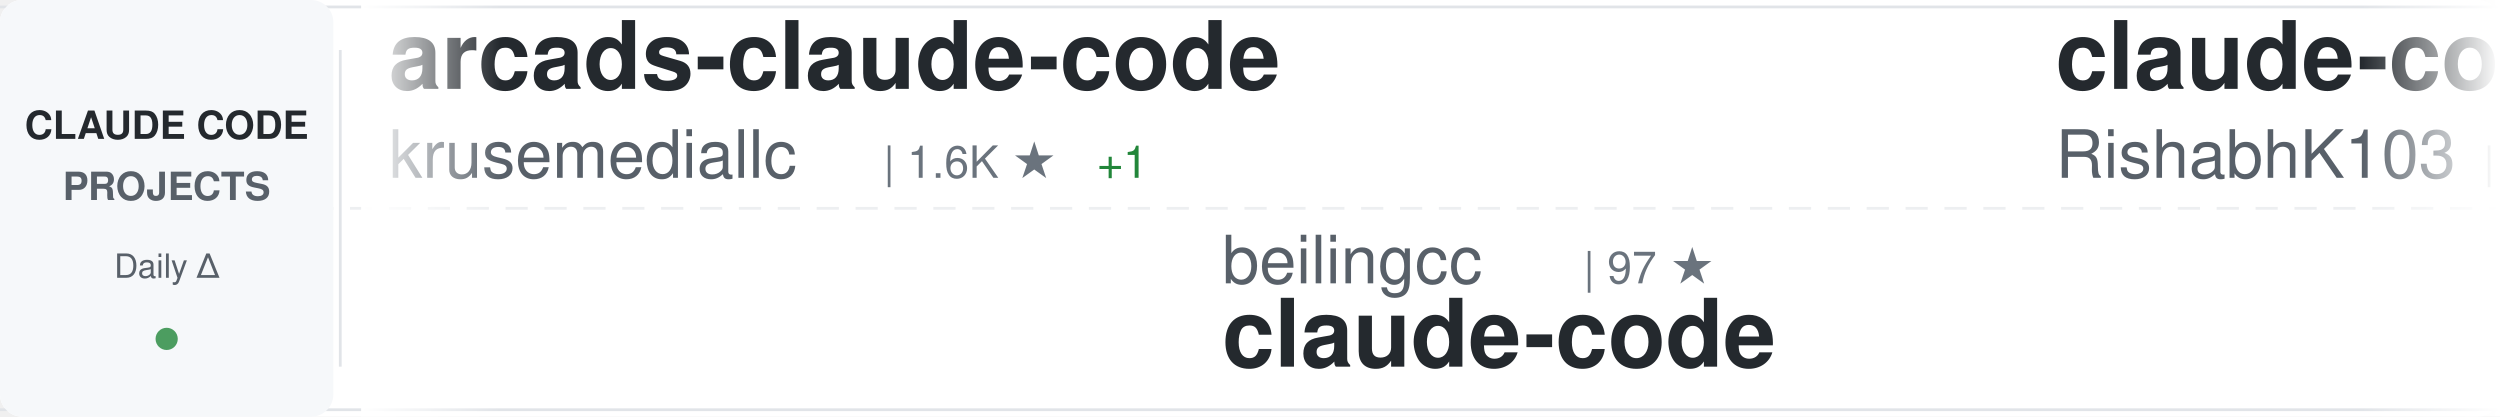
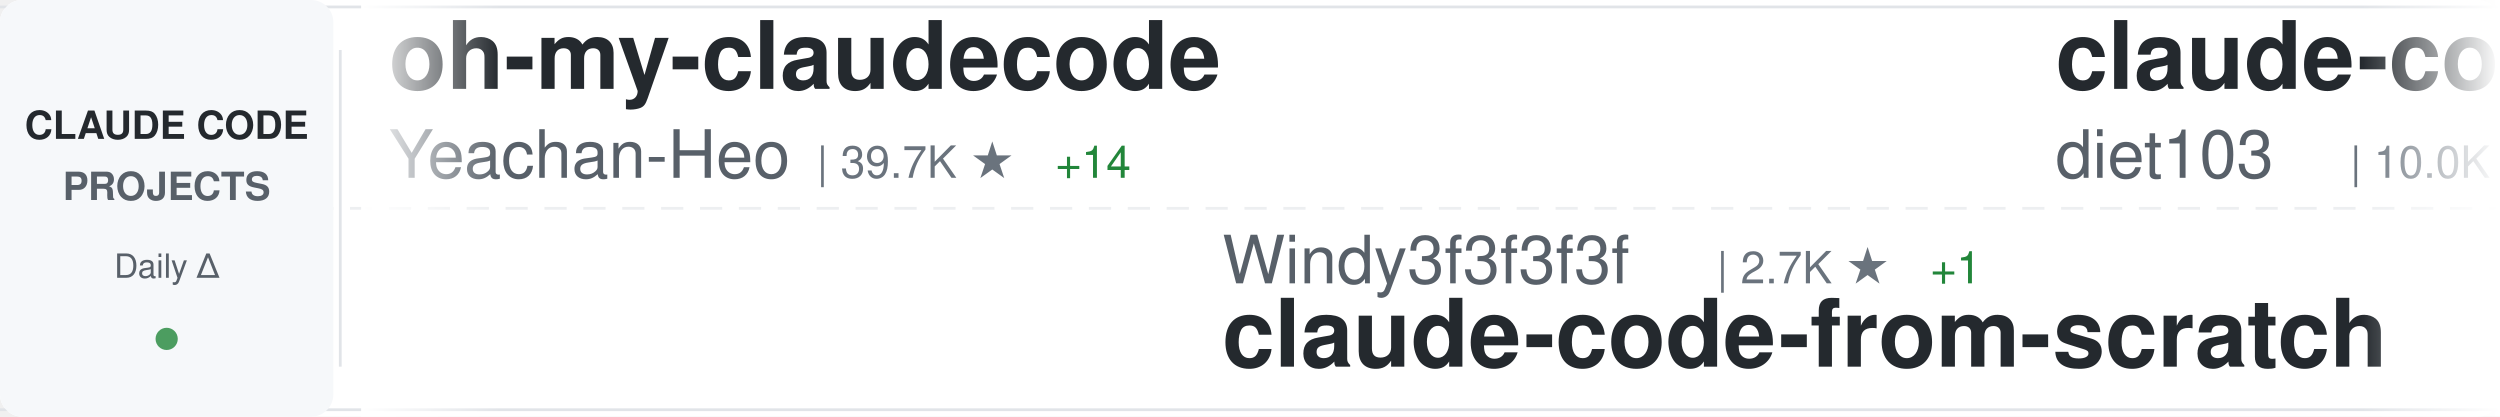
<svg xmlns="http://www.w3.org/2000/svg" width="900" height="150">
  <defs>
    <linearGradient id="awesomeLeftFade" x1="0%" y1="0%" x2="100%" y2="0%">
      <stop offset="0%" style="stop-color:#ffffff;stop-opacity:1" />
      <stop offset="100%" style="stop-color:#ffffff;stop-opacity:0" />
    </linearGradient>
    <linearGradient id="awesomeRightFade" x1="0%" y1="0%" x2="100%" y2="0%">
      <stop offset="0%" style="stop-color:#ffffff;stop-opacity:0" />
      <stop offset="100%" style="stop-color:#ffffff;stop-opacity:1" />
    </linearGradient>
  </defs>
  <rect width="900" height="150" fill="#ffffff" rx="8" />
  <rect x="0" y="2" width="900" height="1" fill="#e1e4e8" />
  <rect x="0" y="147" width="900" height="1" fill="#e1e4e8" />
  <line x1="0" y1="75" x2="900" y2="75" stroke="#e1e4e8" stroke-width="1" stroke-dasharray="8 6" opacity="0.6" />
  <rect x="0" y="0" width="120" height="150" fill="#f6f8fa" rx="8" />
  <text x="60" y="50" font-family="-apple-system, BlinkMacSystemFont, 'Segoe UI', Helvetica, Arial, sans-serif" font-size="14" font-weight="600" fill="#24292e" text-anchor="middle">CLAUDE CODE</text>
  <text x="60" y="72" font-family="-apple-system, BlinkMacSystemFont, 'Segoe UI', Helvetica, Arial, sans-serif" font-size="14" font-weight="600" fill="#586069" text-anchor="middle">PROJECTS</text>
  <text x="60" y="100" font-family="-apple-system, BlinkMacSystemFont, 'Segoe UI', Helvetica, Arial, sans-serif" font-size="12" font-weight="500" fill="#586069" text-anchor="middle">Daily Δ</text>
  <circle cx="60" cy="122" r="4" fill="#22863a" opacity="0.8" />
  <rect x="122" y="18" width="1" height="114" fill="#e1e4e8" />
  <clipPath id="awesomeTickerClip">
    <rect x="130" y="0" width="770" height="150" />
  </clipPath>
  <g clip-path="url(#awesomeTickerClip)">
    <g id="awesomeTickerItems">
      <animateTransform attributeName="transform" attributeType="XML" type="translate" from="0 0" to="-3000 0" dur="54s" repeatCount="indefinite" />
      <g transform="translate(0, 0)">
-         <text x="140" y="32" font-family="-apple-system, BlinkMacSystemFont, 'Segoe UI', Helvetica, Arial, sans-serif" font-size="34" font-weight="600" fill="#24292e">arcads-claude-code</text>
-         <text x="140" y="64" font-family="-apple-system, BlinkMacSystemFont, 'Segoe UI', Helvetica, Arial, sans-serif" font-size="24" font-weight="400" fill="#586069">krusemediallc</text>
-         <text x="318" y="64" font-family="-apple-system, BlinkMacSystemFont, 'Segoe UI', Helvetica, Arial, sans-serif" font-size="16" font-weight="500" fill="#6a737d">| 1.6K ★</text>
-         <text x="395" y="64" font-family="-apple-system, BlinkMacSystemFont, 'Segoe UI', Helvetica, Arial, sans-serif" font-size="16" font-weight="500" fill="#22863a"> +1</text>
+         <text x="140" y="32" font-family="-apple-system, BlinkMacSystemFont, 'Segoe UI', Helvetica, Arial, sans-serif" font-size="34" font-weight="600" fill="#24292e">oh-my-claudecode</text>
+         <text x="140" y="64" font-family="-apple-system, BlinkMacSystemFont, 'Segoe UI', Helvetica, Arial, sans-serif" font-size="24" font-weight="400" fill="#586069">Yeachan-Heo</text>
+         <text x="294" y="64" font-family="-apple-system, BlinkMacSystemFont, 'Segoe UI', Helvetica, Arial, sans-serif" font-size="16" font-weight="500" fill="#6a737d">| 39.7K ★</text>
+         <text x="380" y="64" font-family="-apple-system, BlinkMacSystemFont, 'Segoe UI', Helvetica, Arial, sans-serif" font-size="16" font-weight="500" fill="#22863a"> +14</text>
      </g>
      <g transform="translate(300, 0)">
-         <text x="140" y="102" font-family="-apple-system, BlinkMacSystemFont, 'Segoe UI', Helvetica, Arial, sans-serif" font-size="24" font-weight="400" fill="#586069">beilingcc</text>
-         <text x="270" y="102" font-family="-apple-system, BlinkMacSystemFont, 'Segoe UI', Helvetica, Arial, sans-serif" font-size="16" font-weight="500" fill="#6a737d">| 97 ★</text>
-         <text x="140" y="132" font-family="-apple-system, BlinkMacSystemFont, 'Segoe UI', Helvetica, Arial, sans-serif" font-size="34" font-weight="600" fill="#24292e">claude-code</text>
+         <text x="140" y="102" font-family="-apple-system, BlinkMacSystemFont, 'Segoe UI', Helvetica, Arial, sans-serif" font-size="24" font-weight="400" fill="#586069">Windy3f3f3f3f</text>
+         <text x="318" y="102" font-family="-apple-system, BlinkMacSystemFont, 'Segoe UI', Helvetica, Arial, sans-serif" font-size="16" font-weight="500" fill="#6a737d">| 2.7K ★</text>
+         <text x="395" y="102" font-family="-apple-system, BlinkMacSystemFont, 'Segoe UI', Helvetica, Arial, sans-serif" font-size="16" font-weight="500" fill="#22863a"> +1</text>
+         <text x="140" y="132" font-family="-apple-system, BlinkMacSystemFont, 'Segoe UI', Helvetica, Arial, sans-serif" font-size="34" font-weight="600" fill="#24292e">claude-code-from-scratch</text>
      </g>
      <g transform="translate(600, 0)">
-         <text x="140" y="32" font-family="-apple-system, BlinkMacSystemFont, 'Segoe UI', Helvetica, Arial, sans-serif" font-size="34" font-weight="600" fill="#24292e">claude-code</text>
-         <text x="140" y="64" font-family="-apple-system, BlinkMacSystemFont, 'Segoe UI', Helvetica, Arial, sans-serif" font-size="24" font-weight="400" fill="#586069">RishabhK103</text>
-         <text x="294" y="64" font-family="-apple-system, BlinkMacSystemFont, 'Segoe UI', Helvetica, Arial, sans-serif" font-size="16" font-weight="500" fill="#6a737d">| 107 ★</text>
+         <text x="140" y="32" font-family="-apple-system, BlinkMacSystemFont, 'Segoe UI', Helvetica, Arial, sans-serif" font-size="34" font-weight="600" fill="#24292e">claude-code-infrastructu...</text>
+         <text x="140" y="64" font-family="-apple-system, BlinkMacSystemFont, 'Segoe UI', Helvetica, Arial, sans-serif" font-size="24" font-weight="400" fill="#586069">diet103</text>
+         <text x="246" y="64" font-family="-apple-system, BlinkMacSystemFont, 'Segoe UI', Helvetica, Arial, sans-serif" font-size="16" font-weight="500" fill="#6a737d">| 10.0K ★</text>
      </g>
      <g transform="translate(900, 0)">
-         <text x="140" y="102" font-family="-apple-system, BlinkMacSystemFont, 'Segoe UI', Helvetica, Arial, sans-serif" font-size="24" font-weight="400" fill="#586069">alejandrobalderas</text>
-         <text x="366" y="102" font-family="-apple-system, BlinkMacSystemFont, 'Segoe UI', Helvetica, Arial, sans-serif" font-size="16" font-weight="500" fill="#6a737d">| 3.0K ★</text>
-         <text x="443" y="102" font-family="-apple-system, BlinkMacSystemFont, 'Segoe UI', Helvetica, Arial, sans-serif" font-size="16" font-weight="500" fill="#cb2431"> -1</text>
-         <text x="140" y="132" font-family="-apple-system, BlinkMacSystemFont, 'Segoe UI', Helvetica, Arial, sans-serif" font-size="34" font-weight="600" fill="#24292e">claude-code-from-source</text>
+         <text x="140" y="102" font-family="-apple-system, BlinkMacSystemFont, 'Segoe UI', Helvetica, Arial, sans-serif" font-size="24" font-weight="400" fill="#586069">ghuntley</text>
+         <text x="258" y="102" font-family="-apple-system, BlinkMacSystemFont, 'Segoe UI', Helvetica, Arial, sans-serif" font-size="16" font-weight="500" fill="#6a737d">| 991 ★</text>
+         <text x="140" y="132" font-family="-apple-system, BlinkMacSystemFont, 'Segoe UI', Helvetica, Arial, sans-serif" font-size="34" font-weight="600" fill="#24292e">claude-code-source-code-...</text>
      </g>
      <g transform="translate(1200, 0)">
-         <text x="140" y="32" font-family="-apple-system, BlinkMacSystemFont, 'Segoe UI', Helvetica, Arial, sans-serif" font-size="34" font-weight="600" fill="#24292e">claude-code-templates</text>
-         <text x="140" y="64" font-family="-apple-system, BlinkMacSystemFont, 'Segoe UI', Helvetica, Arial, sans-serif" font-size="24" font-weight="400" fill="#586069">davila7</text>
-         <text x="246" y="64" font-family="-apple-system, BlinkMacSystemFont, 'Segoe UI', Helvetica, Arial, sans-serif" font-size="16" font-weight="500" fill="#6a737d">| 32.5K ★</text>
-         <text x="332" y="64" font-family="-apple-system, BlinkMacSystemFont, 'Segoe UI', Helvetica, Arial, sans-serif" font-size="16" font-weight="500" fill="#22863a"> +5</text>
+         <text x="140" y="32" font-family="-apple-system, BlinkMacSystemFont, 'Segoe UI', Helvetica, Arial, sans-serif" font-size="34" font-weight="600" fill="#24292e">claude-code-source</text>
+         <text x="140" y="64" font-family="-apple-system, BlinkMacSystemFont, 'Segoe UI', Helvetica, Arial, sans-serif" font-size="24" font-weight="400" fill="#586069">AprilNEA</text>
+         <text x="258" y="64" font-family="-apple-system, BlinkMacSystemFont, 'Segoe UI', Helvetica, Arial, sans-serif" font-size="16" font-weight="500" fill="#6a737d">| 393 ★</text>
      </g>
      <g transform="translate(1500, 0)">
-         <text x="140" y="102" font-family="-apple-system, BlinkMacSystemFont, 'Segoe UI', Helvetica, Arial, sans-serif" font-size="24" font-weight="400" fill="#586069">Chachamaru127</text>
-         <text x="318" y="102" font-family="-apple-system, BlinkMacSystemFont, 'Segoe UI', Helvetica, Arial, sans-serif" font-size="16" font-weight="500" fill="#6a737d">| 3.2K ★</text>
-         <text x="395" y="102" font-family="-apple-system, BlinkMacSystemFont, 'Segoe UI', Helvetica, Arial, sans-serif" font-size="16" font-weight="500" fill="#cb2431"> -1</text>
-         <text x="140" y="132" font-family="-apple-system, BlinkMacSystemFont, 'Segoe UI', Helvetica, Arial, sans-serif" font-size="34" font-weight="600" fill="#24292e">claude-code-harness</text>
+         <text x="140" y="102" font-family="-apple-system, BlinkMacSystemFont, 'Segoe UI', Helvetica, Arial, sans-serif" font-size="24" font-weight="400" fill="#586069">disler</text>
+         <text x="234" y="102" font-family="-apple-system, BlinkMacSystemFont, 'Segoe UI', Helvetica, Arial, sans-serif" font-size="16" font-weight="500" fill="#6a737d">| 1.7K ★</text>
+         <text x="311" y="102" font-family="-apple-system, BlinkMacSystemFont, 'Segoe UI', Helvetica, Arial, sans-serif" font-size="16" font-weight="500" fill="#22863a"> +1</text>
+         <text x="140" y="132" font-family="-apple-system, BlinkMacSystemFont, 'Segoe UI', Helvetica, Arial, sans-serif" font-size="34" font-weight="600" fill="#24292e">pi-vs-claude-code</text>
      </g>
      <g transform="translate(1800, 0)">
-         <text x="140" y="32" font-family="-apple-system, BlinkMacSystemFont, 'Segoe UI', Helvetica, Arial, sans-serif" font-size="34" font-weight="600" fill="#24292e">claude-code</text>
-         <text x="140" y="64" font-family="-apple-system, BlinkMacSystemFont, 'Segoe UI', Helvetica, Arial, sans-serif" font-size="24" font-weight="400" fill="#586069">claude-code-best</text>
-         <text x="354" y="64" font-family="-apple-system, BlinkMacSystemFont, 'Segoe UI', Helvetica, Arial, sans-serif" font-size="16" font-weight="500" fill="#6a737d">| 22.8K ★</text>
-         <text x="440" y="64" font-family="-apple-system, BlinkMacSystemFont, 'Segoe UI', Helvetica, Arial, sans-serif" font-size="16" font-weight="500" fill="#22863a"> +5</text>
+         <text x="140" y="32" font-family="-apple-system, BlinkMacSystemFont, 'Segoe UI', Helvetica, Arial, sans-serif" font-size="34" font-weight="600" fill="#24292e">ECC</text>
+         <text x="140" y="64" font-family="-apple-system, BlinkMacSystemFont, 'Segoe UI', Helvetica, Arial, sans-serif" font-size="24" font-weight="400" fill="#586069">affaan-m</text>
+         <text x="258" y="64" font-family="-apple-system, BlinkMacSystemFont, 'Segoe UI', Helvetica, Arial, sans-serif" font-size="16" font-weight="500" fill="#6a737d">| 275.8K ★</text>
+         <text x="353" y="64" font-family="-apple-system, BlinkMacSystemFont, 'Segoe UI', Helvetica, Arial, sans-serif" font-size="16" font-weight="500" fill="#22863a"> +150</text>
      </g>
      <g transform="translate(2100, 0)">
-         <text x="140" y="102" font-family="-apple-system, BlinkMacSystemFont, 'Segoe UI', Helvetica, Arial, sans-serif" font-size="24" font-weight="400" fill="#586069">fuergaosi233</text>
-         <text x="306" y="102" font-family="-apple-system, BlinkMacSystemFont, 'Segoe UI', Helvetica, Arial, sans-serif" font-size="16" font-weight="500" fill="#6a737d">| 2.8K ★</text>
-         <text x="383" y="102" font-family="-apple-system, BlinkMacSystemFont, 'Segoe UI', Helvetica, Arial, sans-serif" font-size="16" font-weight="500" fill="#22863a"> +2</text>
-         <text x="140" y="132" font-family="-apple-system, BlinkMacSystemFont, 'Segoe UI', Helvetica, Arial, sans-serif" font-size="34" font-weight="600" fill="#24292e">claude-code-proxy</text>
+         <text x="140" y="102" font-family="-apple-system, BlinkMacSystemFont, 'Segoe UI', Helvetica, Arial, sans-serif" font-size="24" font-weight="400" fill="#586069">KPR111</text>
+         <text x="234" y="102" font-family="-apple-system, BlinkMacSystemFont, 'Segoe UI', Helvetica, Arial, sans-serif" font-size="16" font-weight="500" fill="#6a737d">| 18 ★</text>
+         <text x="140" y="132" font-family="-apple-system, BlinkMacSystemFont, 'Segoe UI', Helvetica, Arial, sans-serif" font-size="34" font-weight="600" fill="#24292e">Claude-Code</text>
      </g>
      <g transform="translate(2400, 0)">
-         <text x="140" y="32" font-family="-apple-system, BlinkMacSystemFont, 'Segoe UI', Helvetica, Arial, sans-serif" font-size="34" font-weight="600" fill="#24292e">claude-code-tips</text>
-         <text x="140" y="64" font-family="-apple-system, BlinkMacSystemFont, 'Segoe UI', Helvetica, Arial, sans-serif" font-size="24" font-weight="400" fill="#586069">ykdojo</text>
-         <text x="234" y="64" font-family="-apple-system, BlinkMacSystemFont, 'Segoe UI', Helvetica, Arial, sans-serif" font-size="16" font-weight="500" fill="#6a737d">| 10.2K ★</text>
-         <text x="320" y="64" font-family="-apple-system, BlinkMacSystemFont, 'Segoe UI', Helvetica, Arial, sans-serif" font-size="16" font-weight="500" fill="#22863a"> +1</text>
+         <text x="140" y="32" font-family="-apple-system, BlinkMacSystemFont, 'Segoe UI', Helvetica, Arial, sans-serif" font-size="34" font-weight="600" fill="#24292e">claude-code-source</text>
+         <text x="140" y="64" font-family="-apple-system, BlinkMacSystemFont, 'Segoe UI', Helvetica, Arial, sans-serif" font-size="24" font-weight="400" fill="#586069">hangsman</text>
+         <text x="258" y="64" font-family="-apple-system, BlinkMacSystemFont, 'Segoe UI', Helvetica, Arial, sans-serif" font-size="16" font-weight="500" fill="#6a737d">| 797 ★</text>
      </g>
      <g transform="translate(2700, 0)">
-         <text x="140" y="102" font-family="-apple-system, BlinkMacSystemFont, 'Segoe UI', Helvetica, Arial, sans-serif" font-size="24" font-weight="400" fill="#586069">overwirehq</text>
-         <text x="282" y="102" font-family="-apple-system, BlinkMacSystemFont, 'Segoe UI', Helvetica, Arial, sans-serif" font-size="16" font-weight="500" fill="#6a737d">| 2.8K ★</text>
-         <text x="140" y="132" font-family="-apple-system, BlinkMacSystemFont, 'Segoe UI', Helvetica, Arial, sans-serif" font-size="34" font-weight="600" fill="#24292e">claude-code-telegram</text>
+         <text x="140" y="102" font-family="-apple-system, BlinkMacSystemFont, 'Segoe UI', Helvetica, Arial, sans-serif" font-size="24" font-weight="400" fill="#586069">luyao618</text>
+         <text x="258" y="102" font-family="-apple-system, BlinkMacSystemFont, 'Segoe UI', Helvetica, Arial, sans-serif" font-size="16" font-weight="500" fill="#6a737d">| 1.7K ★</text>
+         <text x="140" y="132" font-family="-apple-system, BlinkMacSystemFont, 'Segoe UI', Helvetica, Arial, sans-serif" font-size="34" font-weight="600" fill="#24292e">Claude-Code-Source-Study</text>
      </g>
      <g transform="translate(3000, 0)">
-         <text x="140" y="32" font-family="-apple-system, BlinkMacSystemFont, 'Segoe UI', Helvetica, Arial, sans-serif" font-size="34" font-weight="600" fill="#24292e">arcads-claude-code</text>
-         <text x="140" y="64" font-family="-apple-system, BlinkMacSystemFont, 'Segoe UI', Helvetica, Arial, sans-serif" font-size="24" font-weight="400" fill="#586069">krusemediallc</text>
-         <text x="318" y="64" font-family="-apple-system, BlinkMacSystemFont, 'Segoe UI', Helvetica, Arial, sans-serif" font-size="16" font-weight="500" fill="#6a737d">| 1.6K ★</text>
-         <text x="395" y="64" font-family="-apple-system, BlinkMacSystemFont, 'Segoe UI', Helvetica, Arial, sans-serif" font-size="16" font-weight="500" fill="#22863a"> +1</text>
+         <text x="140" y="32" font-family="-apple-system, BlinkMacSystemFont, 'Segoe UI', Helvetica, Arial, sans-serif" font-size="34" font-weight="600" fill="#24292e">oh-my-claudecode</text>
+         <text x="140" y="64" font-family="-apple-system, BlinkMacSystemFont, 'Segoe UI', Helvetica, Arial, sans-serif" font-size="24" font-weight="400" fill="#586069">Yeachan-Heo</text>
+         <text x="294" y="64" font-family="-apple-system, BlinkMacSystemFont, 'Segoe UI', Helvetica, Arial, sans-serif" font-size="16" font-weight="500" fill="#6a737d">| 39.7K ★</text>
+         <text x="380" y="64" font-family="-apple-system, BlinkMacSystemFont, 'Segoe UI', Helvetica, Arial, sans-serif" font-size="16" font-weight="500" fill="#22863a"> +14</text>
      </g>
      <g transform="translate(3300, 0)">
-         <text x="140" y="102" font-family="-apple-system, BlinkMacSystemFont, 'Segoe UI', Helvetica, Arial, sans-serif" font-size="24" font-weight="400" fill="#586069">beilingcc</text>
-         <text x="270" y="102" font-family="-apple-system, BlinkMacSystemFont, 'Segoe UI', Helvetica, Arial, sans-serif" font-size="16" font-weight="500" fill="#6a737d">| 97 ★</text>
-         <text x="140" y="132" font-family="-apple-system, BlinkMacSystemFont, 'Segoe UI', Helvetica, Arial, sans-serif" font-size="34" font-weight="600" fill="#24292e">claude-code</text>
+         <text x="140" y="102" font-family="-apple-system, BlinkMacSystemFont, 'Segoe UI', Helvetica, Arial, sans-serif" font-size="24" font-weight="400" fill="#586069">Windy3f3f3f3f</text>
+         <text x="318" y="102" font-family="-apple-system, BlinkMacSystemFont, 'Segoe UI', Helvetica, Arial, sans-serif" font-size="16" font-weight="500" fill="#6a737d">| 2.7K ★</text>
+         <text x="395" y="102" font-family="-apple-system, BlinkMacSystemFont, 'Segoe UI', Helvetica, Arial, sans-serif" font-size="16" font-weight="500" fill="#22863a"> +1</text>
+         <text x="140" y="132" font-family="-apple-system, BlinkMacSystemFont, 'Segoe UI', Helvetica, Arial, sans-serif" font-size="34" font-weight="600" fill="#24292e">claude-code-from-scratch</text>
      </g>
      <g transform="translate(3600, 0)">
-         <text x="140" y="32" font-family="-apple-system, BlinkMacSystemFont, 'Segoe UI', Helvetica, Arial, sans-serif" font-size="34" font-weight="600" fill="#24292e">claude-code</text>
-         <text x="140" y="64" font-family="-apple-system, BlinkMacSystemFont, 'Segoe UI', Helvetica, Arial, sans-serif" font-size="24" font-weight="400" fill="#586069">RishabhK103</text>
-         <text x="294" y="64" font-family="-apple-system, BlinkMacSystemFont, 'Segoe UI', Helvetica, Arial, sans-serif" font-size="16" font-weight="500" fill="#6a737d">| 107 ★</text>
+         <text x="140" y="32" font-family="-apple-system, BlinkMacSystemFont, 'Segoe UI', Helvetica, Arial, sans-serif" font-size="34" font-weight="600" fill="#24292e">claude-code-infrastructu...</text>
+         <text x="140" y="64" font-family="-apple-system, BlinkMacSystemFont, 'Segoe UI', Helvetica, Arial, sans-serif" font-size="24" font-weight="400" fill="#586069">diet103</text>
+         <text x="246" y="64" font-family="-apple-system, BlinkMacSystemFont, 'Segoe UI', Helvetica, Arial, sans-serif" font-size="16" font-weight="500" fill="#6a737d">| 10.0K ★</text>
      </g>
      <g transform="translate(3900, 0)">
-         <text x="140" y="102" font-family="-apple-system, BlinkMacSystemFont, 'Segoe UI', Helvetica, Arial, sans-serif" font-size="24" font-weight="400" fill="#586069">alejandrobalderas</text>
-         <text x="366" y="102" font-family="-apple-system, BlinkMacSystemFont, 'Segoe UI', Helvetica, Arial, sans-serif" font-size="16" font-weight="500" fill="#6a737d">| 3.0K ★</text>
-         <text x="443" y="102" font-family="-apple-system, BlinkMacSystemFont, 'Segoe UI', Helvetica, Arial, sans-serif" font-size="16" font-weight="500" fill="#cb2431"> -1</text>
-         <text x="140" y="132" font-family="-apple-system, BlinkMacSystemFont, 'Segoe UI', Helvetica, Arial, sans-serif" font-size="34" font-weight="600" fill="#24292e">claude-code-from-source</text>
+         <text x="140" y="102" font-family="-apple-system, BlinkMacSystemFont, 'Segoe UI', Helvetica, Arial, sans-serif" font-size="24" font-weight="400" fill="#586069">ghuntley</text>
+         <text x="258" y="102" font-family="-apple-system, BlinkMacSystemFont, 'Segoe UI', Helvetica, Arial, sans-serif" font-size="16" font-weight="500" fill="#6a737d">| 991 ★</text>
+         <text x="140" y="132" font-family="-apple-system, BlinkMacSystemFont, 'Segoe UI', Helvetica, Arial, sans-serif" font-size="34" font-weight="600" fill="#24292e">claude-code-source-code-...</text>
      </g>
    </g>
  </g>
  <rect x="130" y="0" width="50" height="150" fill="url(#awesomeLeftFade)" />
  <rect x="850" y="0" width="50" height="150" fill="url(#awesomeRightFade)" />
</svg>
